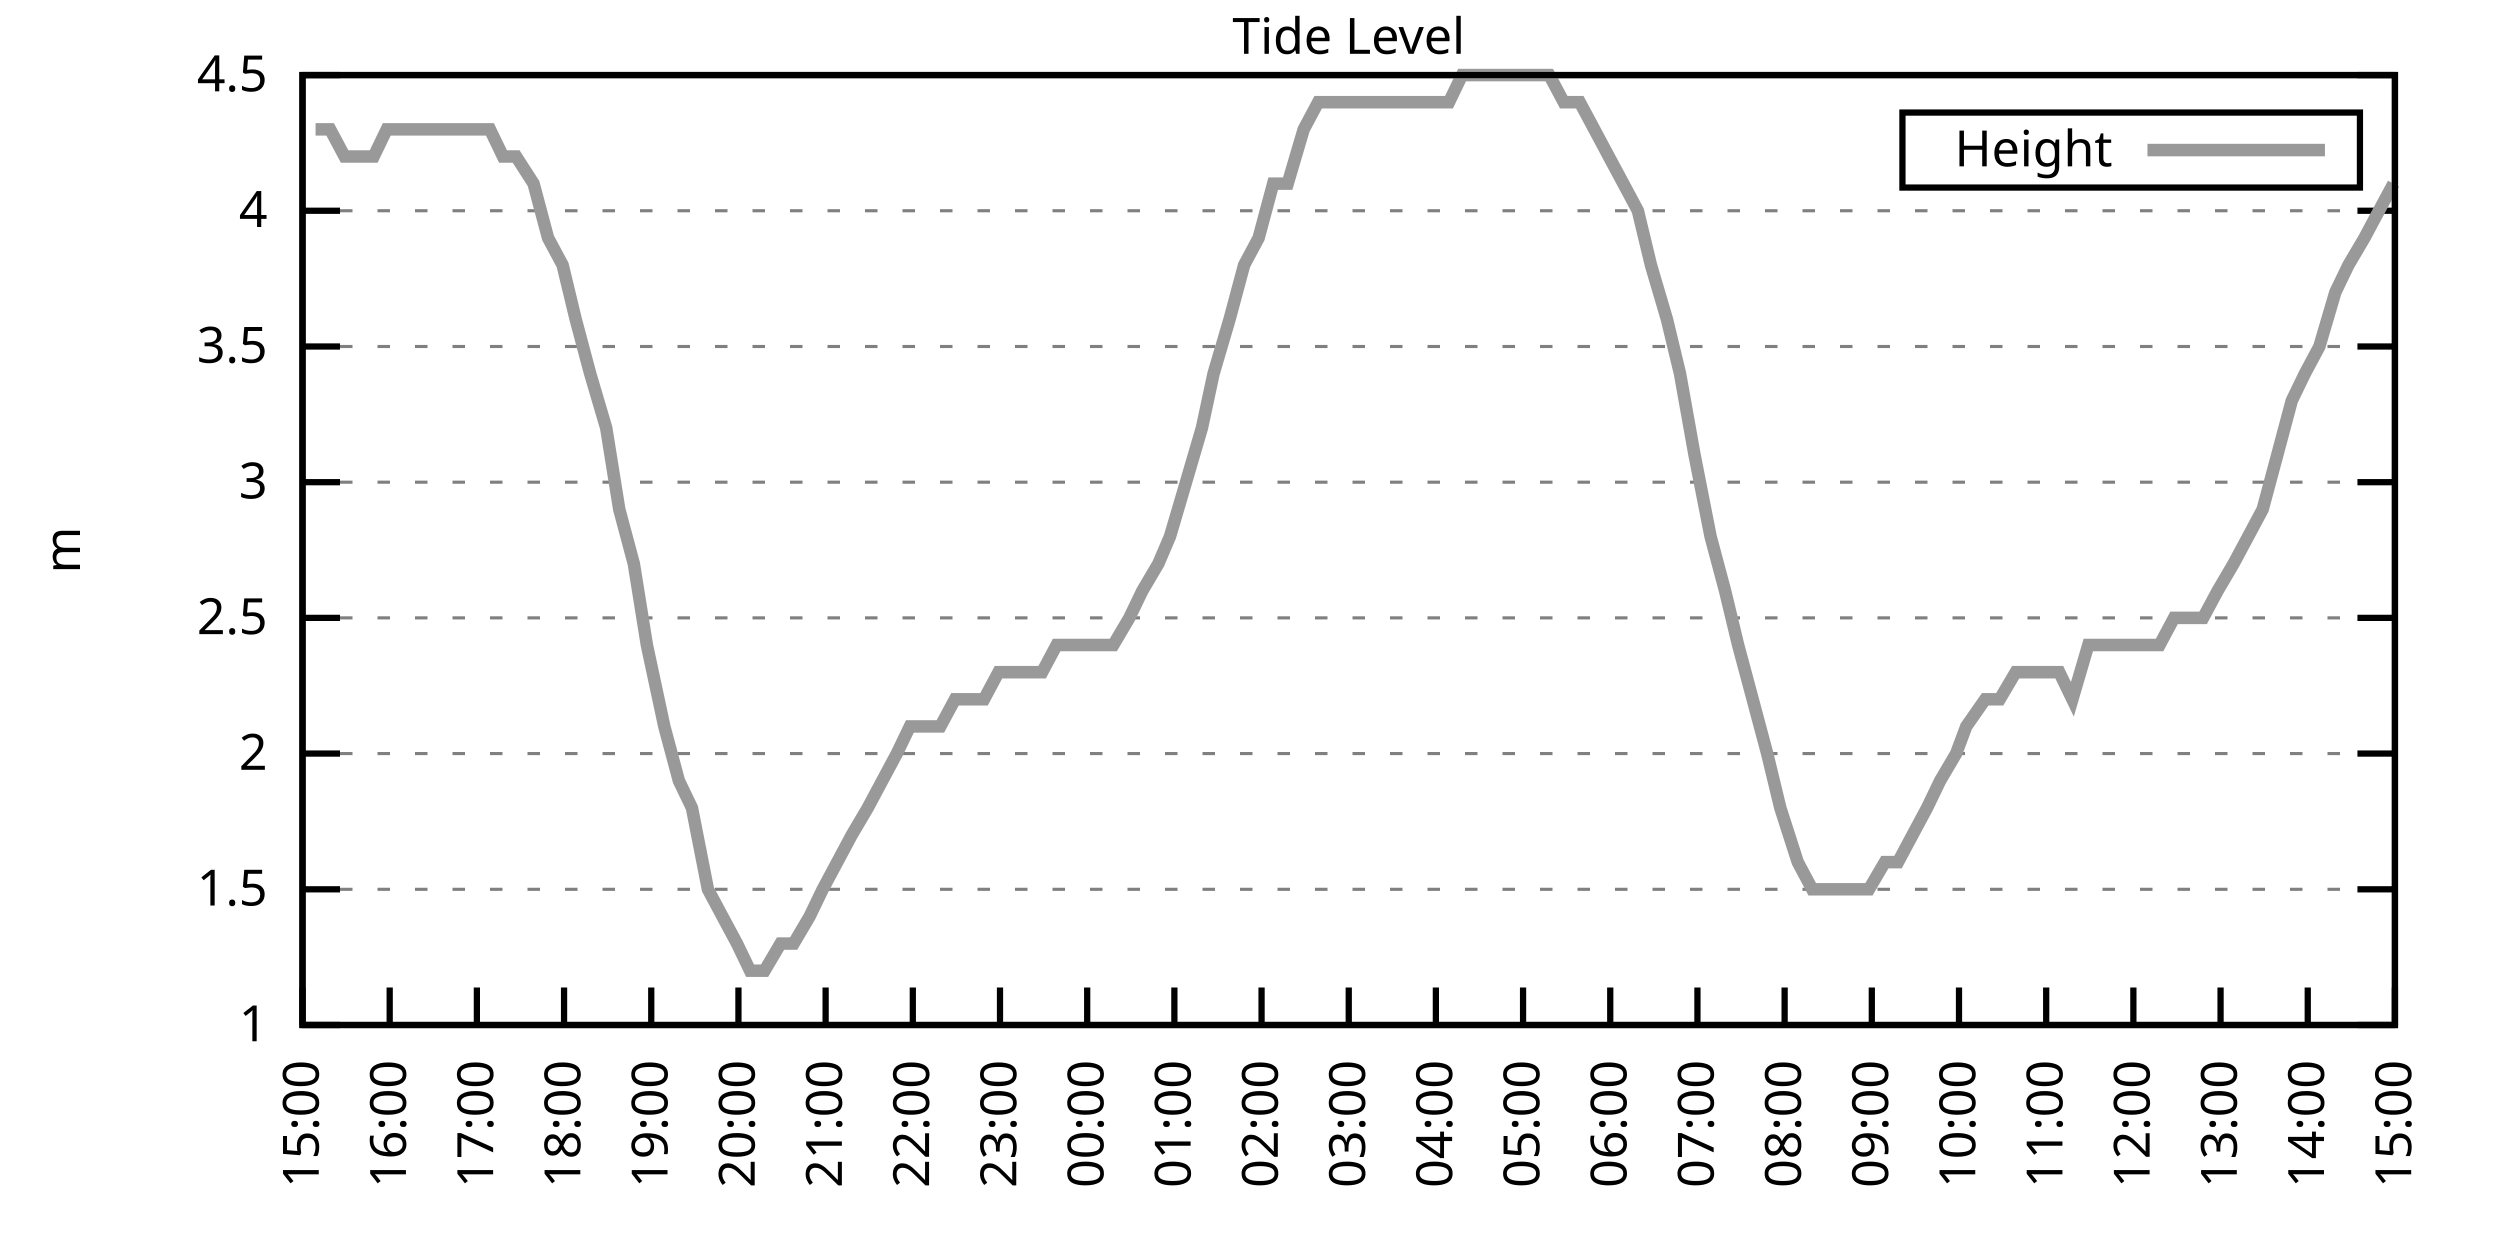
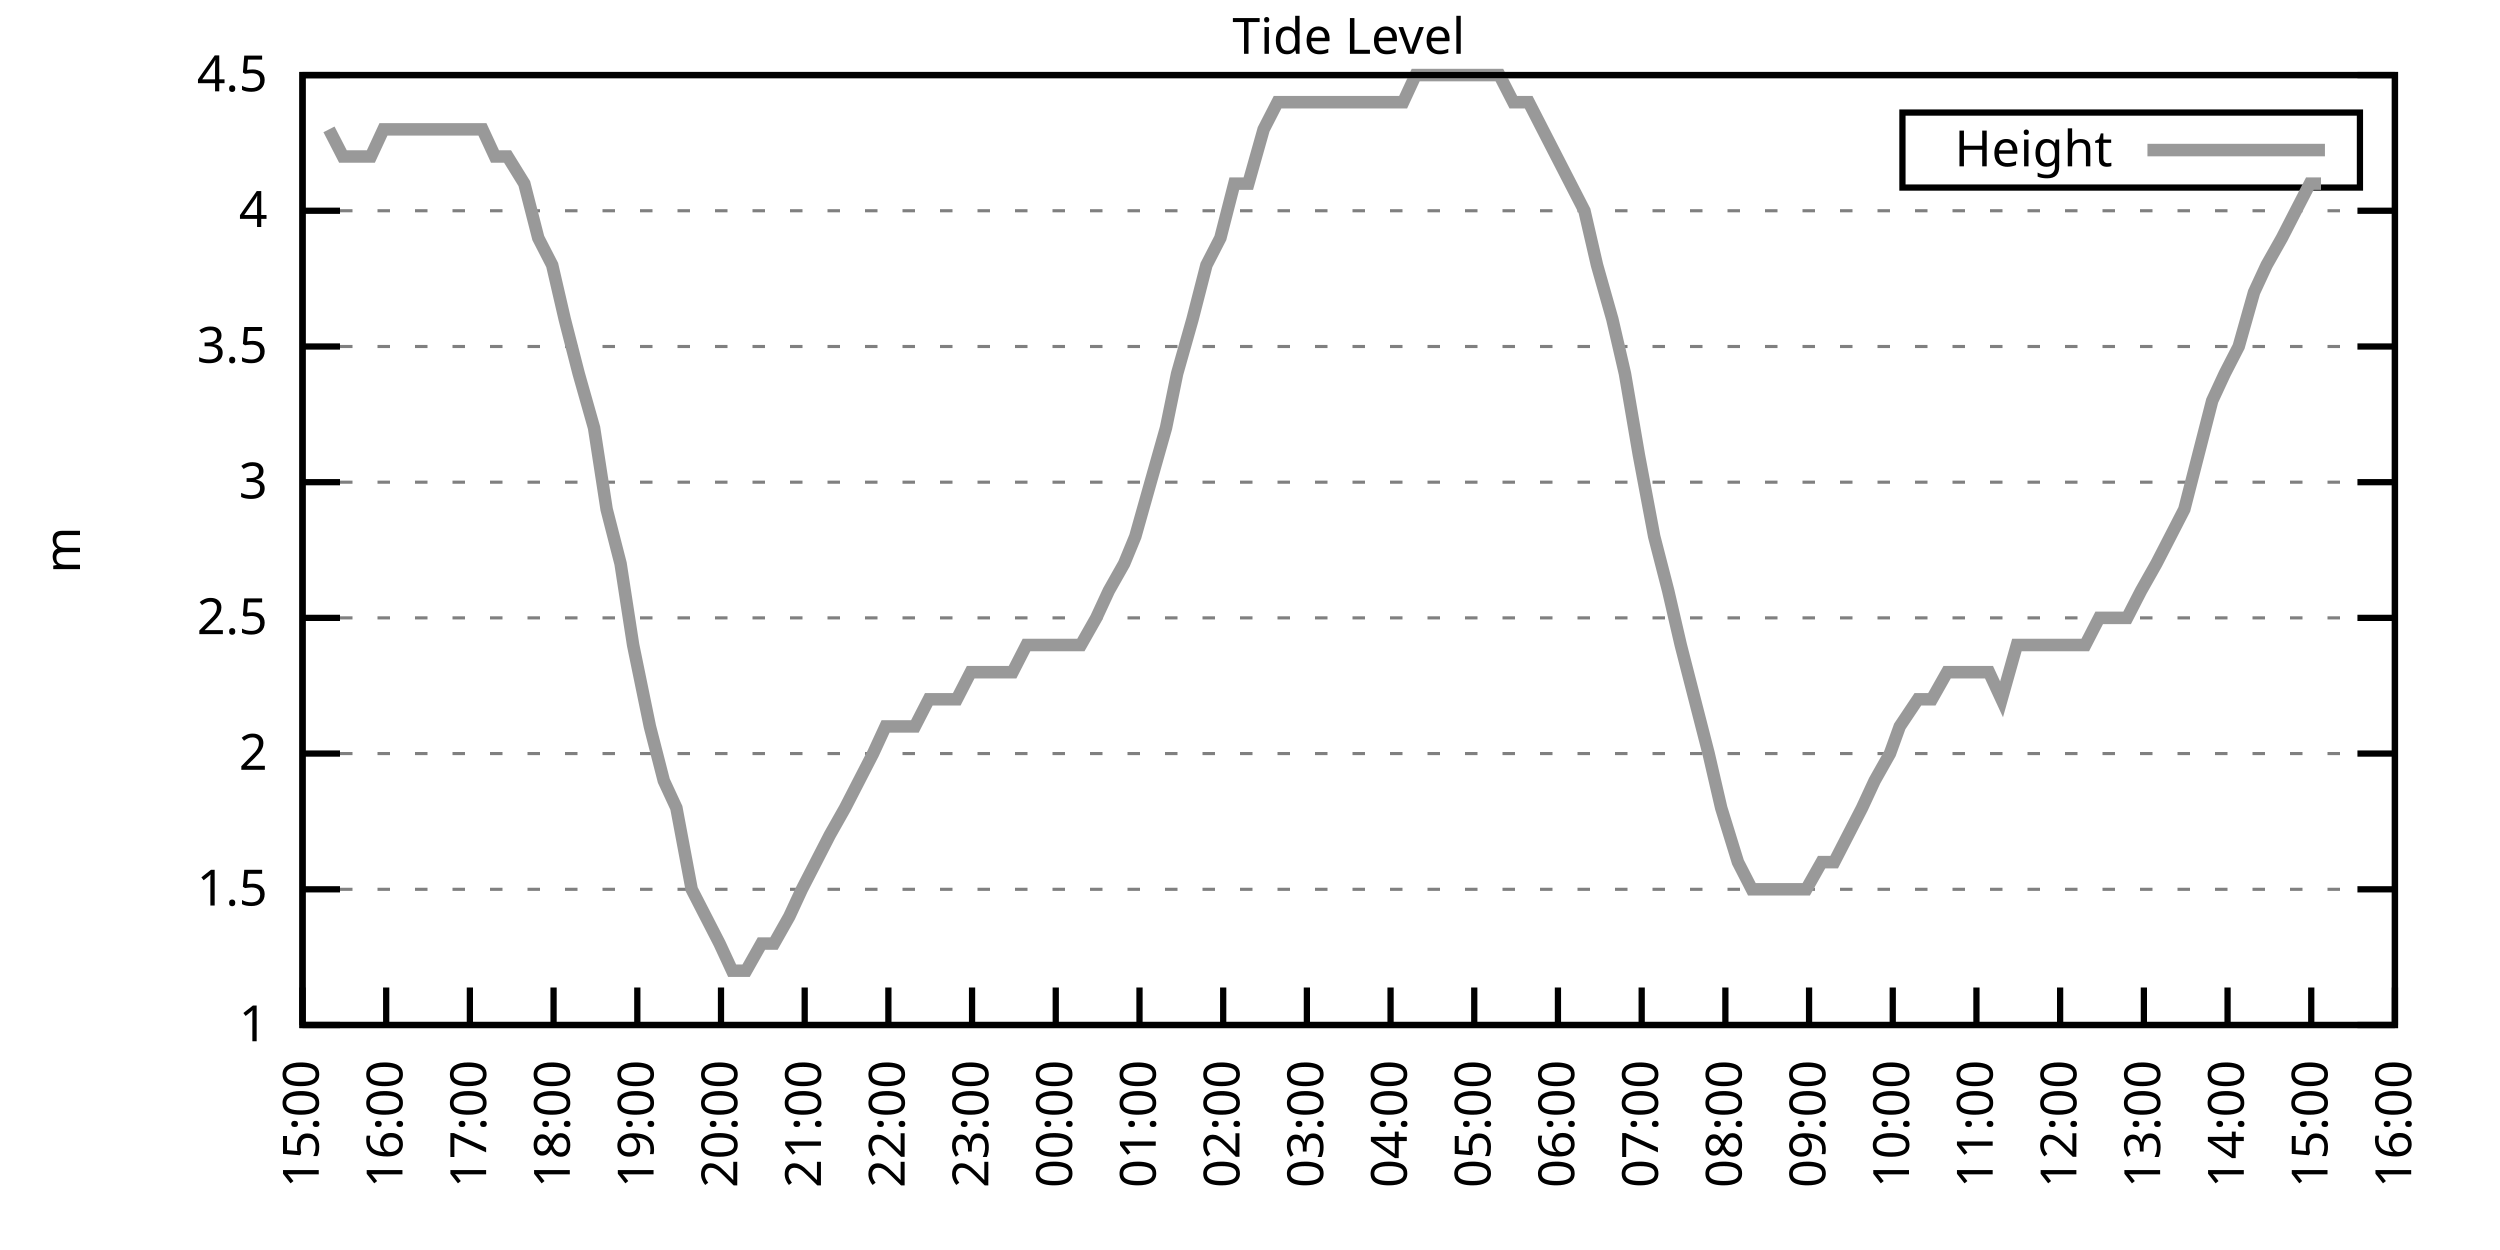
<svg xmlns="http://www.w3.org/2000/svg" xmlns:xlink="http://www.w3.org/1999/xlink" width="400" height="200" viewBox="0 0 400 200">
  <g id="gnuplot_canvas">
    <rect x="0" y="0" width="400" height="200" fill="none" />
    <defs>
      <circle id="gpDot" r="0.5" stroke-width="0.5" stroke="currentColor" />
      <path id="gpPt0" stroke-width="0.333" stroke="currentColor" d="M-1,0 h2 M0,-1 v2" />
      <path id="gpPt1" stroke-width="0.333" stroke="currentColor" d="M-1,-1 L1,1 M1,-1 L-1,1" />
      <path id="gpPt2" stroke-width="0.333" stroke="currentColor" d="M-1,0 L1,0 M0,-1 L0,1 M-1,-1 L1,1 M-1,1 L1,-1" />
      <rect id="gpPt3" stroke-width="0.333" stroke="currentColor" x="-1" y="-1" width="2" height="2" />
      <rect id="gpPt4" stroke-width="0.333" stroke="currentColor" fill="currentColor" x="-1" y="-1" width="2" height="2" />
      <circle id="gpPt5" stroke-width="0.333" stroke="currentColor" cx="0" cy="0" r="1" />
      <use xlink:href="#gpPt5" id="gpPt6" fill="currentColor" stroke="none" />
      <path id="gpPt7" stroke-width="0.333" stroke="currentColor" d="M0,-1.33 L-1.33,0.67 L1.33,0.67 z" />
      <use xlink:href="#gpPt7" id="gpPt8" fill="currentColor" stroke="none" />
      <use xlink:href="#gpPt7" id="gpPt9" stroke="currentColor" transform="rotate(180)" />
      <use xlink:href="#gpPt9" id="gpPt10" fill="currentColor" stroke="none" />
      <use xlink:href="#gpPt3" id="gpPt11" stroke="currentColor" transform="rotate(45)" />
      <use xlink:href="#gpPt11" id="gpPt12" fill="currentColor" stroke="none" />
      <path id="gpPt13" stroke-width="0.333" stroke="currentColor" d="M0,1.330 L1.265,0.411 L0.782,-1.067 L-0.782,-1.076 L-1.265,0.411 z" />
      <use xlink:href="#gpPt13" id="gpPt14" fill="currentColor" stroke="none" />
      <filter id="textbox" filterUnits="objectBoundingBox" x="0" y="0" height="1" width="1">
        <feFlood flood-color="white" flood-opacity="1" result="bgnd" />
        <feComposite in="SourceGraphic" in2="bgnd" operator="atop" />
      </filter>
      <filter id="greybox" filterUnits="objectBoundingBox" x="0" y="0" height="1" width="1">
        <feFlood flood-color="lightgrey" flood-opacity="1" result="grey" />
        <feComposite in="SourceGraphic" in2="grey" operator="atop" />
      </filter>
    </defs>
    <g fill="none" color="white" stroke="currentColor" stroke-width="1.00" stroke-linecap="butt" stroke-linejoin="miter">
</g>
    <g fill="none" color="black" stroke="currentColor" stroke-width="1.00" stroke-linecap="butt" stroke-linejoin="miter">
      <g stroke="none" shape-rendering="crispEdges">
        <polygon fill="rgb(255, 255, 255)" points="48.40,164.00 383.18,164.00 383.18,12.02 48.40,12.02 " />
      </g>
    </g>
    <g fill="none" color="black" stroke="currentColor" stroke-width="1.00" stroke-linecap="butt" stroke-linejoin="miter">
</g>
    <g fill="none" color="black" stroke="black" stroke-width="0.50" stroke-linecap="butt" stroke-linejoin="miter">
</g>
    <g fill="none" color="gray" stroke="currentColor" stroke-width="0.50" stroke-linecap="butt" stroke-linejoin="miter">
      <path stroke="gray" stroke-dasharray="2,4" class="gridline" d="M48.40,164.00 L383.19,164.00  " />
    </g>
    <g fill="none" color="gray" stroke="gray" stroke-width="1.00" stroke-linecap="butt" stroke-linejoin="miter">
</g>
    <g fill="none" color="black" stroke="currentColor" stroke-width="1.00" stroke-linecap="butt" stroke-linejoin="miter">
      <path stroke="black" d="M48.40,164.00 L54.40,164.00 M383.19,164.00 L377.19,164.00  " />
      <g transform="translate(42.80,166.60)" stroke="none" fill="black" font-family="Sans" font-size="8.00" text-anchor="end">
        <text>
          <tspan font-family="Sans"> 1</tspan>
        </text>
      </g>
    </g>
    <g fill="none" color="black" stroke="currentColor" stroke-width="1.00" stroke-linecap="butt" stroke-linejoin="miter">
</g>
    <g fill="none" color="black" stroke="black" stroke-width="0.50" stroke-linecap="butt" stroke-linejoin="miter">
</g>
    <g fill="none" color="gray" stroke="currentColor" stroke-width="0.50" stroke-linecap="butt" stroke-linejoin="miter">
      <path stroke="gray" stroke-dasharray="2,4" class="gridline" d="M48.40,142.29 L383.19,142.29  " />
    </g>
    <g fill="none" color="gray" stroke="gray" stroke-width="1.00" stroke-linecap="butt" stroke-linejoin="miter">
</g>
    <g fill="none" color="black" stroke="currentColor" stroke-width="1.00" stroke-linecap="butt" stroke-linejoin="miter">
      <path stroke="black" d="M48.40,142.29 L54.40,142.29 M383.19,142.29 L377.19,142.29  " />
      <g transform="translate(42.80,144.89)" stroke="none" fill="black" font-family="Sans" font-size="8.00" text-anchor="end">
        <text>
          <tspan font-family="Sans"> 1.5</tspan>
        </text>
      </g>
    </g>
    <g fill="none" color="black" stroke="currentColor" stroke-width="1.00" stroke-linecap="butt" stroke-linejoin="miter">
</g>
    <g fill="none" color="black" stroke="black" stroke-width="0.50" stroke-linecap="butt" stroke-linejoin="miter">
</g>
    <g fill="none" color="gray" stroke="currentColor" stroke-width="0.50" stroke-linecap="butt" stroke-linejoin="miter">
      <path stroke="gray" stroke-dasharray="2,4" class="gridline" d="M48.40,120.57 L383.19,120.57  " />
    </g>
    <g fill="none" color="gray" stroke="gray" stroke-width="1.00" stroke-linecap="butt" stroke-linejoin="miter">
</g>
    <g fill="none" color="black" stroke="currentColor" stroke-width="1.00" stroke-linecap="butt" stroke-linejoin="miter">
      <path stroke="black" d="M48.40,120.57 L54.40,120.57 M383.19,120.57 L377.19,120.57  " />
      <g transform="translate(42.80,123.17)" stroke="none" fill="black" font-family="Sans" font-size="8.00" text-anchor="end">
        <text>
          <tspan font-family="Sans"> 2</tspan>
        </text>
      </g>
    </g>
    <g fill="none" color="black" stroke="currentColor" stroke-width="1.00" stroke-linecap="butt" stroke-linejoin="miter">
</g>
    <g fill="none" color="black" stroke="black" stroke-width="0.50" stroke-linecap="butt" stroke-linejoin="miter">
</g>
    <g fill="none" color="gray" stroke="currentColor" stroke-width="0.50" stroke-linecap="butt" stroke-linejoin="miter">
      <path stroke="gray" stroke-dasharray="2,4" class="gridline" d="M48.40,98.86 L383.19,98.86  " />
    </g>
    <g fill="none" color="gray" stroke="gray" stroke-width="1.00" stroke-linecap="butt" stroke-linejoin="miter">
</g>
    <g fill="none" color="black" stroke="currentColor" stroke-width="1.00" stroke-linecap="butt" stroke-linejoin="miter">
      <path stroke="black" d="M48.40,98.86 L54.40,98.86 M383.19,98.86 L377.19,98.86  " />
      <g transform="translate(42.80,101.46)" stroke="none" fill="black" font-family="Sans" font-size="8.00" text-anchor="end">
        <text>
          <tspan font-family="Sans"> 2.5</tspan>
        </text>
      </g>
    </g>
    <g fill="none" color="black" stroke="currentColor" stroke-width="1.00" stroke-linecap="butt" stroke-linejoin="miter">
</g>
    <g fill="none" color="black" stroke="black" stroke-width="0.50" stroke-linecap="butt" stroke-linejoin="miter">
</g>
    <g fill="none" color="gray" stroke="currentColor" stroke-width="0.50" stroke-linecap="butt" stroke-linejoin="miter">
      <path stroke="gray" stroke-dasharray="2,4" class="gridline" d="M48.40,77.15 L383.19,77.15  " />
    </g>
    <g fill="none" color="gray" stroke="gray" stroke-width="1.00" stroke-linecap="butt" stroke-linejoin="miter">
</g>
    <g fill="none" color="black" stroke="currentColor" stroke-width="1.00" stroke-linecap="butt" stroke-linejoin="miter">
      <path stroke="black" d="M48.40,77.15 L54.40,77.15 M383.19,77.15 L377.19,77.15  " />
      <g transform="translate(42.80,79.75)" stroke="none" fill="black" font-family="Sans" font-size="8.00" text-anchor="end">
        <text>
          <tspan font-family="Sans"> 3</tspan>
        </text>
      </g>
    </g>
    <g fill="none" color="black" stroke="currentColor" stroke-width="1.00" stroke-linecap="butt" stroke-linejoin="miter">
</g>
    <g fill="none" color="black" stroke="black" stroke-width="0.50" stroke-linecap="butt" stroke-linejoin="miter">
</g>
    <g fill="none" color="gray" stroke="currentColor" stroke-width="0.50" stroke-linecap="butt" stroke-linejoin="miter">
      <path stroke="gray" stroke-dasharray="2,4" class="gridline" d="M48.40,55.44 L383.19,55.44  " />
    </g>
    <g fill="none" color="gray" stroke="gray" stroke-width="1.00" stroke-linecap="butt" stroke-linejoin="miter">
</g>
    <g fill="none" color="black" stroke="currentColor" stroke-width="1.00" stroke-linecap="butt" stroke-linejoin="miter">
      <path stroke="black" d="M48.40,55.44 L54.40,55.44 M383.19,55.44 L377.19,55.44  " />
      <g transform="translate(42.80,58.04)" stroke="none" fill="black" font-family="Sans" font-size="8.00" text-anchor="end">
        <text>
          <tspan font-family="Sans"> 3.5</tspan>
        </text>
      </g>
    </g>
    <g fill="none" color="black" stroke="currentColor" stroke-width="1.00" stroke-linecap="butt" stroke-linejoin="miter">
</g>
    <g fill="none" color="black" stroke="black" stroke-width="0.50" stroke-linecap="butt" stroke-linejoin="miter">
</g>
    <g fill="none" color="gray" stroke="currentColor" stroke-width="0.50" stroke-linecap="butt" stroke-linejoin="miter">
      <path stroke="gray" stroke-dasharray="2,4" class="gridline" d="M48.40,33.72 L383.19,33.72  " />
    </g>
    <g fill="none" color="gray" stroke="gray" stroke-width="1.00" stroke-linecap="butt" stroke-linejoin="miter">
</g>
    <g fill="none" color="black" stroke="currentColor" stroke-width="1.00" stroke-linecap="butt" stroke-linejoin="miter">
      <path stroke="black" d="M48.40,33.72 L54.40,33.72 M383.19,33.72 L377.19,33.72  " />
      <g transform="translate(42.80,36.32)" stroke="none" fill="black" font-family="Sans" font-size="8.00" text-anchor="end">
        <text>
          <tspan font-family="Sans"> 4</tspan>
        </text>
      </g>
    </g>
    <g fill="none" color="black" stroke="currentColor" stroke-width="1.00" stroke-linecap="butt" stroke-linejoin="miter">
</g>
    <g fill="none" color="black" stroke="black" stroke-width="0.50" stroke-linecap="butt" stroke-linejoin="miter">
</g>
    <g fill="none" color="gray" stroke="currentColor" stroke-width="0.50" stroke-linecap="butt" stroke-linejoin="miter">
      <path stroke="gray" stroke-dasharray="2,4" class="gridline" d="M48.40,12.01 L383.19,12.01  " />
    </g>
    <g fill="none" color="gray" stroke="gray" stroke-width="1.00" stroke-linecap="butt" stroke-linejoin="miter">
</g>
    <g fill="none" color="black" stroke="currentColor" stroke-width="1.00" stroke-linecap="butt" stroke-linejoin="miter">
      <path stroke="black" d="M48.40,12.01 L54.40,12.01 M383.19,12.01 L377.19,12.01  " />
      <g transform="translate(42.80,14.61)" stroke="none" fill="black" font-family="Sans" font-size="8.00" text-anchor="end">
        <text>
          <tspan font-family="Sans"> 4.5</tspan>
        </text>
      </g>
    </g>
    <g fill="none" color="black" stroke="currentColor" stroke-width="1.00" stroke-linecap="butt" stroke-linejoin="miter">
      <path stroke="black" d="M48.40,164.00 L48.40,158.00  " />
      <g transform="translate(51.00,169.60) rotate(270.00)" stroke="none" fill="black" font-family="Sans" font-size="8.00" text-anchor="end">
        <text>
          <tspan font-family="Sans">15:00</tspan>
        </text>
      </g>
    </g>
    <g fill="none" color="black" stroke="currentColor" stroke-width="1.00" stroke-linecap="butt" stroke-linejoin="miter">
-       <path stroke="black" d="M62.35,164.00 L62.35,158.00  " />
-       <g transform="translate(64.95,169.60) rotate(270.00)" stroke="none" fill="black" font-family="Sans" font-size="8.00" text-anchor="end">
+       <path stroke="black" d="M61.79,164.00 L61.79,158.00  " />
+       <g transform="translate(64.39,169.60) rotate(270.00)" stroke="none" fill="black" font-family="Sans" font-size="8.00" text-anchor="end">
        <text>
          <tspan font-family="Sans">16:00</tspan>
        </text>
      </g>
    </g>
    <g fill="none" color="black" stroke="currentColor" stroke-width="1.00" stroke-linecap="butt" stroke-linejoin="miter">
-       <path stroke="black" d="M76.30,164.00 L76.30,158.00  " />
-       <g transform="translate(78.90,169.60) rotate(270.00)" stroke="none" fill="black" font-family="Sans" font-size="8.00" text-anchor="end">
+       <path stroke="black" d="M75.18,164.00 L75.18,158.00  " />
+       <g transform="translate(77.78,169.60) rotate(270.00)" stroke="none" fill="black" font-family="Sans" font-size="8.00" text-anchor="end">
        <text>
          <tspan font-family="Sans">17:00</tspan>
        </text>
      </g>
    </g>
    <g fill="none" color="black" stroke="currentColor" stroke-width="1.00" stroke-linecap="butt" stroke-linejoin="miter">
-       <path stroke="black" d="M90.25,164.00 L90.25,158.00  " />
-       <g transform="translate(92.85,169.60) rotate(270.00)" stroke="none" fill="black" font-family="Sans" font-size="8.00" text-anchor="end">
+       <path stroke="black" d="M88.57,164.00 L88.57,158.00  " />
+       <g transform="translate(91.17,169.60) rotate(270.00)" stroke="none" fill="black" font-family="Sans" font-size="8.00" text-anchor="end">
        <text>
          <tspan font-family="Sans">18:00</tspan>
        </text>
      </g>
    </g>
    <g fill="none" color="black" stroke="currentColor" stroke-width="1.00" stroke-linecap="butt" stroke-linejoin="miter">
-       <path stroke="black" d="M104.20,164.00 L104.20,158.00  " />
-       <g transform="translate(106.80,169.60) rotate(270.00)" stroke="none" fill="black" font-family="Sans" font-size="8.00" text-anchor="end">
+       <path stroke="black" d="M101.97,164.00 L101.97,158.00  " />
+       <g transform="translate(104.57,169.60) rotate(270.00)" stroke="none" fill="black" font-family="Sans" font-size="8.00" text-anchor="end">
        <text>
          <tspan font-family="Sans">19:00</tspan>
        </text>
      </g>
    </g>
    <g fill="none" color="black" stroke="currentColor" stroke-width="1.00" stroke-linecap="butt" stroke-linejoin="miter">
-       <path stroke="black" d="M118.15,164.00 L118.15,158.00  " />
-       <g transform="translate(120.75,169.60) rotate(270.00)" stroke="none" fill="black" font-family="Sans" font-size="8.00" text-anchor="end">
+       <path stroke="black" d="M115.36,164.00 L115.36,158.00  " />
+       <g transform="translate(117.96,169.60) rotate(270.00)" stroke="none" fill="black" font-family="Sans" font-size="8.00" text-anchor="end">
        <text>
          <tspan font-family="Sans">20:00</tspan>
        </text>
      </g>
    </g>
    <g fill="none" color="black" stroke="currentColor" stroke-width="1.00" stroke-linecap="butt" stroke-linejoin="miter">
-       <path stroke="black" d="M132.10,164.00 L132.10,158.00  " />
-       <g transform="translate(134.70,169.60) rotate(270.00)" stroke="none" fill="black" font-family="Sans" font-size="8.00" text-anchor="end">
+       <path stroke="black" d="M128.75,164.00 L128.75,158.00  " />
+       <g transform="translate(131.35,169.60) rotate(270.00)" stroke="none" fill="black" font-family="Sans" font-size="8.00" text-anchor="end">
        <text>
          <tspan font-family="Sans">21:00</tspan>
        </text>
      </g>
    </g>
    <g fill="none" color="black" stroke="currentColor" stroke-width="1.00" stroke-linecap="butt" stroke-linejoin="miter">
-       <path stroke="black" d="M146.05,164.00 L146.05,158.00  " />
-       <g transform="translate(148.65,169.60) rotate(270.00)" stroke="none" fill="black" font-family="Sans" font-size="8.00" text-anchor="end">
+       <path stroke="black" d="M142.14,164.00 L142.14,158.00  " />
+       <g transform="translate(144.74,169.60) rotate(270.00)" stroke="none" fill="black" font-family="Sans" font-size="8.00" text-anchor="end">
        <text>
          <tspan font-family="Sans">22:00</tspan>
        </text>
      </g>
    </g>
    <g fill="none" color="black" stroke="currentColor" stroke-width="1.00" stroke-linecap="butt" stroke-linejoin="miter">
-       <path stroke="black" d="M160.00,164.00 L160.00,158.00  " />
-       <g transform="translate(162.60,169.60) rotate(270.00)" stroke="none" fill="black" font-family="Sans" font-size="8.00" text-anchor="end">
+       <path stroke="black" d="M155.53,164.00 L155.53,158.00  " />
+       <g transform="translate(158.13,169.60) rotate(270.00)" stroke="none" fill="black" font-family="Sans" font-size="8.00" text-anchor="end">
        <text>
          <tspan font-family="Sans">23:00</tspan>
        </text>
      </g>
    </g>
    <g fill="none" color="black" stroke="currentColor" stroke-width="1.00" stroke-linecap="butt" stroke-linejoin="miter">
-       <path stroke="black" d="M173.95,164.00 L173.95,158.00  " />
-       <g transform="translate(176.55,169.60) rotate(270.00)" stroke="none" fill="black" font-family="Sans" font-size="8.00" text-anchor="end">
+       <path stroke="black" d="M168.92,164.00 L168.92,158.00  " />
+       <g transform="translate(171.52,169.60) rotate(270.00)" stroke="none" fill="black" font-family="Sans" font-size="8.00" text-anchor="end">
        <text>
          <tspan font-family="Sans">00:00</tspan>
        </text>
      </g>
    </g>
    <g fill="none" color="black" stroke="currentColor" stroke-width="1.00" stroke-linecap="butt" stroke-linejoin="miter">
-       <path stroke="black" d="M187.90,164.00 L187.90,158.00  " />
-       <g transform="translate(190.50,169.60) rotate(270.00)" stroke="none" fill="black" font-family="Sans" font-size="8.00" text-anchor="end">
+       <path stroke="black" d="M182.32,164.00 L182.32,158.00  " />
+       <g transform="translate(184.92,169.60) rotate(270.00)" stroke="none" fill="black" font-family="Sans" font-size="8.00" text-anchor="end">
        <text>
          <tspan font-family="Sans">01:00</tspan>
        </text>
      </g>
    </g>
    <g fill="none" color="black" stroke="currentColor" stroke-width="1.00" stroke-linecap="butt" stroke-linejoin="miter">
-       <path stroke="black" d="M201.85,164.00 L201.85,158.00  " />
-       <g transform="translate(204.45,169.60) rotate(270.00)" stroke="none" fill="black" font-family="Sans" font-size="8.00" text-anchor="end">
+       <path stroke="black" d="M195.71,164.00 L195.71,158.00  " />
+       <g transform="translate(198.31,169.60) rotate(270.00)" stroke="none" fill="black" font-family="Sans" font-size="8.00" text-anchor="end">
        <text>
          <tspan font-family="Sans">02:00</tspan>
        </text>
      </g>
    </g>
    <g fill="none" color="black" stroke="currentColor" stroke-width="1.00" stroke-linecap="butt" stroke-linejoin="miter">
-       <path stroke="black" d="M215.80,164.00 L215.80,158.00  " />
-       <g transform="translate(218.40,169.60) rotate(270.00)" stroke="none" fill="black" font-family="Sans" font-size="8.00" text-anchor="end">
+       <path stroke="black" d="M209.10,164.00 L209.10,158.00  " />
+       <g transform="translate(211.70,169.60) rotate(270.00)" stroke="none" fill="black" font-family="Sans" font-size="8.00" text-anchor="end">
        <text>
          <tspan font-family="Sans">03:00</tspan>
        </text>
      </g>
    </g>
    <g fill="none" color="black" stroke="currentColor" stroke-width="1.00" stroke-linecap="butt" stroke-linejoin="miter">
-       <path stroke="black" d="M229.74,164.00 L229.74,158.00  " />
-       <g transform="translate(232.34,169.60) rotate(270.00)" stroke="none" fill="black" font-family="Sans" font-size="8.00" text-anchor="end">
+       <path stroke="black" d="M222.49,164.00 L222.49,158.00  " />
+       <g transform="translate(225.09,169.60) rotate(270.00)" stroke="none" fill="black" font-family="Sans" font-size="8.00" text-anchor="end">
        <text>
          <tspan font-family="Sans">04:00</tspan>
        </text>
      </g>
    </g>
    <g fill="none" color="black" stroke="currentColor" stroke-width="1.00" stroke-linecap="butt" stroke-linejoin="miter">
-       <path stroke="black" d="M243.69,164.00 L243.69,158.00  " />
-       <g transform="translate(246.29,169.60) rotate(270.00)" stroke="none" fill="black" font-family="Sans" font-size="8.00" text-anchor="end">
+       <path stroke="black" d="M235.88,164.00 L235.88,158.00  " />
+       <g transform="translate(238.48,169.60) rotate(270.00)" stroke="none" fill="black" font-family="Sans" font-size="8.00" text-anchor="end">
        <text>
          <tspan font-family="Sans">05:00</tspan>
        </text>
      </g>
    </g>
    <g fill="none" color="black" stroke="currentColor" stroke-width="1.00" stroke-linecap="butt" stroke-linejoin="miter">
-       <path stroke="black" d="M257.64,164.00 L257.64,158.00  " />
-       <g transform="translate(260.24,169.60) rotate(270.00)" stroke="none" fill="black" font-family="Sans" font-size="8.00" text-anchor="end">
+       <path stroke="black" d="M249.27,164.00 L249.27,158.00  " />
+       <g transform="translate(251.87,169.60) rotate(270.00)" stroke="none" fill="black" font-family="Sans" font-size="8.00" text-anchor="end">
        <text>
          <tspan font-family="Sans">06:00</tspan>
        </text>
      </g>
    </g>
    <g fill="none" color="black" stroke="currentColor" stroke-width="1.00" stroke-linecap="butt" stroke-linejoin="miter">
-       <path stroke="black" d="M271.59,164.00 L271.59,158.00  " />
-       <g transform="translate(274.19,169.60) rotate(270.00)" stroke="none" fill="black" font-family="Sans" font-size="8.00" text-anchor="end">
+       <path stroke="black" d="M262.67,164.00 L262.67,158.00  " />
+       <g transform="translate(265.27,169.60) rotate(270.00)" stroke="none" fill="black" font-family="Sans" font-size="8.00" text-anchor="end">
        <text>
          <tspan font-family="Sans">07:00</tspan>
        </text>
      </g>
    </g>
    <g fill="none" color="black" stroke="currentColor" stroke-width="1.00" stroke-linecap="butt" stroke-linejoin="miter">
-       <path stroke="black" d="M285.54,164.00 L285.54,158.00  " />
-       <g transform="translate(288.14,169.60) rotate(270.00)" stroke="none" fill="black" font-family="Sans" font-size="8.00" text-anchor="end">
+       <path stroke="black" d="M276.06,164.00 L276.06,158.00  " />
+       <g transform="translate(278.66,169.60) rotate(270.00)" stroke="none" fill="black" font-family="Sans" font-size="8.00" text-anchor="end">
        <text>
          <tspan font-family="Sans">08:00</tspan>
        </text>
      </g>
    </g>
    <g fill="none" color="black" stroke="currentColor" stroke-width="1.00" stroke-linecap="butt" stroke-linejoin="miter">
-       <path stroke="black" d="M299.49,164.00 L299.49,158.00  " />
-       <g transform="translate(302.09,169.60) rotate(270.00)" stroke="none" fill="black" font-family="Sans" font-size="8.00" text-anchor="end">
+       <path stroke="black" d="M289.45,164.00 L289.45,158.00  " />
+       <g transform="translate(292.05,169.60) rotate(270.00)" stroke="none" fill="black" font-family="Sans" font-size="8.00" text-anchor="end">
        <text>
          <tspan font-family="Sans">09:00</tspan>
        </text>
      </g>
    </g>
    <g fill="none" color="black" stroke="currentColor" stroke-width="1.00" stroke-linecap="butt" stroke-linejoin="miter">
-       <path stroke="black" d="M313.44,164.00 L313.44,158.00  " />
-       <g transform="translate(316.04,169.60) rotate(270.00)" stroke="none" fill="black" font-family="Sans" font-size="8.00" text-anchor="end">
+       <path stroke="black" d="M302.84,164.00 L302.84,158.00  " />
+       <g transform="translate(305.44,169.60) rotate(270.00)" stroke="none" fill="black" font-family="Sans" font-size="8.00" text-anchor="end">
        <text>
          <tspan font-family="Sans">10:00</tspan>
        </text>
      </g>
    </g>
    <g fill="none" color="black" stroke="currentColor" stroke-width="1.00" stroke-linecap="butt" stroke-linejoin="miter">
-       <path stroke="black" d="M327.39,164.00 L327.39,158.00  " />
-       <g transform="translate(329.99,169.60) rotate(270.00)" stroke="none" fill="black" font-family="Sans" font-size="8.00" text-anchor="end">
+       <path stroke="black" d="M316.23,164.00 L316.23,158.00  " />
+       <g transform="translate(318.83,169.60) rotate(270.00)" stroke="none" fill="black" font-family="Sans" font-size="8.00" text-anchor="end">
        <text>
          <tspan font-family="Sans">11:00</tspan>
        </text>
      </g>
    </g>
    <g fill="none" color="black" stroke="currentColor" stroke-width="1.00" stroke-linecap="butt" stroke-linejoin="miter">
-       <path stroke="black" d="M341.34,164.00 L341.34,158.00  " />
-       <g transform="translate(343.94,169.60) rotate(270.00)" stroke="none" fill="black" font-family="Sans" font-size="8.00" text-anchor="end">
+       <path stroke="black" d="M329.62,164.00 L329.62,158.00  " />
+       <g transform="translate(332.22,169.60) rotate(270.00)" stroke="none" fill="black" font-family="Sans" font-size="8.00" text-anchor="end">
        <text>
          <tspan font-family="Sans">12:00</tspan>
        </text>
      </g>
    </g>
    <g fill="none" color="black" stroke="currentColor" stroke-width="1.00" stroke-linecap="butt" stroke-linejoin="miter">
-       <path stroke="black" d="M355.29,164.00 L355.29,158.00  " />
-       <g transform="translate(357.89,169.60) rotate(270.00)" stroke="none" fill="black" font-family="Sans" font-size="8.00" text-anchor="end">
+       <path stroke="black" d="M343.02,164.00 L343.02,158.00  " />
+       <g transform="translate(345.62,169.60) rotate(270.00)" stroke="none" fill="black" font-family="Sans" font-size="8.00" text-anchor="end">
        <text>
          <tspan font-family="Sans">13:00</tspan>
        </text>
      </g>
    </g>
    <g fill="none" color="black" stroke="currentColor" stroke-width="1.00" stroke-linecap="butt" stroke-linejoin="miter">
-       <path stroke="black" d="M369.24,164.00 L369.24,158.00  " />
-       <g transform="translate(371.84,169.60) rotate(270.00)" stroke="none" fill="black" font-family="Sans" font-size="8.00" text-anchor="end">
+       <path stroke="black" d="M356.41,164.00 L356.41,158.00  " />
+       <g transform="translate(359.01,169.60) rotate(270.00)" stroke="none" fill="black" font-family="Sans" font-size="8.00" text-anchor="end">
        <text>
          <tspan font-family="Sans">14:00</tspan>
+         </text>
+       </g>
+     </g>
+     <g fill="none" color="black" stroke="currentColor" stroke-width="1.00" stroke-linecap="butt" stroke-linejoin="miter">
+       <path stroke="black" d="M369.80,164.00 L369.80,158.00  " />
+       <g transform="translate(372.40,169.60) rotate(270.00)" stroke="none" fill="black" font-family="Sans" font-size="8.00" text-anchor="end">
+         <text>
+           <tspan font-family="Sans">15:00</tspan>
        </text>
      </g>
    </g>
    <g fill="none" color="black" stroke="currentColor" stroke-width="1.00" stroke-linecap="butt" stroke-linejoin="miter">
      <path stroke="black" d="M383.19,164.00 L383.19,158.00  " />
      <g transform="translate(385.79,169.60) rotate(270.00)" stroke="none" fill="black" font-family="Sans" font-size="8.00" text-anchor="end">
        <text>
-           <tspan font-family="Sans">15:00</tspan>
+           <tspan font-family="Sans">16:00</tspan>
        </text>
      </g>
    </g>
    <g fill="none" color="black" stroke="currentColor" stroke-width="1.00" stroke-linecap="butt" stroke-linejoin="miter">
</g>
    <g fill="none" color="black" stroke="currentColor" stroke-width="1.00" stroke-linecap="butt" stroke-linejoin="miter">
      <path stroke="black" d="M48.40,12.01 L48.40,164.00 L383.19,164.00 L383.19,12.01 L48.40,12.01 Z  " />
    </g>
    <g fill="none" color="black" stroke="currentColor" stroke-width="1.00" stroke-linecap="butt" stroke-linejoin="miter">
</g>
    <g fill="none" color="black" stroke="currentColor" stroke-width="1.00" stroke-linecap="butt" stroke-linejoin="miter">
      <path stroke="black" d="M304.39,30.01 L304.39,18.01 L377.59,18.01 L377.59,30.01 L304.39,30.01 Z  " />
    </g>
    <g id="Tide_level_plot_1">
      <g fill="none" color="white" stroke="black" stroke-width="2.00" stroke-linecap="butt" stroke-linejoin="miter">
</g>
      <g fill="none" color="black" stroke="currentColor" stroke-width="2.00" stroke-linecap="butt" stroke-linejoin="miter">
        <g transform="translate(337.99,26.61)" stroke="none" fill="black" font-family="Sans" font-size="8.00" text-anchor="end">
          <text>
            <tspan font-family="Sans">Height</tspan>
          </text>
        </g>
      </g>
      <g fill="none" color="black" stroke="currentColor" stroke-width="2.00" stroke-linecap="butt" stroke-linejoin="miter">
-         <path stroke="rgb(153, 153, 153)" d="M343.59,24.01 L371.99,24.01 M50.49,20.70 L52.82,20.70 L55.14,25.04 L57.47,25.04 L59.79,25.04 L61.88,20.70   L64.44,20.70 L66.77,20.70 L69.09,20.70 L71.42,20.70 L73.51,20.70 L75.60,20.70 L78.39,20.70 L80.48,25.04   L82.58,25.04 L85.37,29.38 L87.69,38.07 L90.02,42.41 L92.11,51.09 L94.43,59.78 L96.99,68.46 L99.08,81.49   L101.41,90.18 L103.50,103.20 L106.29,116.23 L108.62,124.92 L110.71,129.26 L113.27,142.29 L115.59,146.63 L117.92,150.97   L120.01,155.31 L122.33,155.31 L124.89,150.97 L126.98,150.97 L129.54,146.63 L131.63,142.29 L133.96,137.94 L136.28,133.60   L138.84,129.26 L141.16,124.92 L143.49,120.57 L145.58,116.23 L148.14,116.23 L150.46,116.23 L152.79,111.89 L154.88,111.89   L157.44,111.89 L159.76,107.55 L161.62,107.55 L164.18,107.55 L166.74,107.55 L169.06,103.20 L171.39,103.20 L173.48,103.20   L176.04,103.20 L178.13,103.20 L180.69,98.86 L182.78,94.52 L185.34,90.18 L187.20,85.83 L189.76,77.15 L192.31,68.46   L194.17,59.78 L196.73,51.09 L199.06,42.41 L201.38,38.07 L203.71,29.38 L206.03,29.38 L208.59,20.70 L210.91,16.35   L213.24,16.35 L215.56,16.35 L217.65,16.35 L220.21,16.35 L222.07,16.35 L224.86,16.35 L227.19,16.35 L229.51,16.35   L231.84,16.35 L233.93,12.01 L236.25,12.01 L238.81,12.01 L241.14,12.01 L243.23,12.01 L245.79,12.01 L247.88,12.01   L250.20,16.35 L252.76,16.35 L255.09,20.70 L257.41,25.04 L259.74,29.38 L262.06,33.72 L264.15,42.41 L266.71,51.09   L268.80,59.78 L271.13,72.81 L273.69,85.83 L276.01,94.52 L278.10,103.20 L280.43,111.89 L282.75,120.57 L284.85,129.26   L287.64,137.94 L289.96,142.29 L292.29,142.29 L294.61,142.29 L296.70,142.29 L299.03,142.29 L301.58,137.94 L303.68,137.94   L306.00,133.60 L308.33,129.26 L310.42,124.92 L312.98,120.57 L314.60,116.23 L317.63,111.89 L319.95,111.89 L322.51,107.55   L324.83,107.55 L326.93,107.55 L329.48,107.55 L331.58,111.89 L334.13,103.20 L336.46,103.20 L338.78,103.20 L341.11,103.20   L343.20,103.20 L345.53,103.20 L347.85,98.86 L350.18,98.86 L352.50,98.86 L354.83,94.52 L357.38,90.18 L359.71,85.83   L362.03,81.49 L364.36,72.81 L366.68,64.12 L368.78,59.78 L371.10,55.44 L373.66,46.75 L375.75,42.41 L378.31,38.07   L380.63,33.72 L382.96,29.38  " />
+         <path stroke="rgb(153, 153, 153)" d="M343.59,24.01 L371.99,24.01 M52.64,20.70 L54.87,25.04 L57.10,25.04 L59.34,25.04 L61.35,20.70 L63.80,20.70   L66.03,20.70 L68.26,20.70 L70.50,20.70 L72.50,20.70 L74.51,20.70 L77.19,20.70 L79.20,25.04 L81.21,25.04   L83.89,29.38 L86.12,38.07 L88.35,42.41 L90.36,51.09 L92.59,59.78 L95.05,68.46 L97.06,81.49 L99.29,90.18   L101.30,103.20 L103.98,116.23 L106.21,124.92 L108.22,129.26 L110.67,142.29 L112.90,146.63 L115.13,150.97 L117.14,155.31   L119.38,155.31 L121.83,150.97 L123.84,150.97 L126.29,146.63 L128.30,142.29 L130.54,137.94 L132.77,133.60 L135.22,129.26   L137.45,124.92 L139.69,120.57 L141.69,116.23 L144.15,116.23 L146.38,116.23 L148.61,111.89 L150.62,111.89 L153.08,111.89   L155.31,107.55 L157.10,107.55 L159.55,107.55 L162.01,107.55 L164.24,103.20 L166.47,103.20 L168.48,103.20 L170.93,103.20   L172.94,103.20 L175.40,98.86 L177.41,94.52 L179.86,90.18 L181.65,85.83 L184.10,77.15 L186.56,68.46 L188.34,59.78   L190.80,51.09 L193.03,42.41 L195.26,38.07 L197.49,29.38 L199.73,29.38 L202.18,20.70 L204.41,16.35 L206.64,16.35   L208.88,16.35 L210.88,16.35 L213.34,16.35 L215.13,16.35 L217.80,16.35 L220.04,16.35 L222.27,16.35 L224.50,16.35   L226.51,12.01 L228.74,12.01 L231.20,12.01 L233.43,12.01 L235.44,12.01 L237.89,12.01 L239.90,12.01 L242.13,16.35   L244.59,16.35 L246.82,20.70 L249.05,25.04 L251.28,29.38 L253.51,33.72 L255.52,42.41 L257.98,51.09 L259.99,59.78   L262.22,72.81 L264.67,85.83 L266.91,94.52 L268.92,103.20 L271.15,111.89 L273.38,120.57 L275.39,129.26 L278.07,137.94   L280.30,142.29 L282.53,142.29 L284.76,142.29 L286.77,142.29 L289.00,142.29 L291.46,137.94 L293.47,137.94 L295.70,133.60   L297.93,129.26 L299.94,124.92 L302.39,120.57 L303.96,116.23 L306.86,111.89 L309.09,111.89 L311.54,107.55 L313.78,107.55   L315.79,107.55 L318.24,107.55 L320.25,111.89 L322.70,103.20 L324.94,103.20 L327.17,103.20 L329.40,103.20 L331.41,103.20   L333.64,103.20 L335.87,98.86 L338.10,98.86 L340.34,98.86 L342.57,94.52 L345.02,90.18 L347.26,85.83 L349.49,81.49   L351.72,72.81 L353.95,64.12 L355.96,59.78 L358.19,55.44 L360.65,46.75 L362.66,42.41 L365.11,38.07 L367.34,33.72   L369.58,29.38 L371.36,29.38  " />
      </g>
    </g>
    <g fill="none" color="black" stroke="currentColor" stroke-width="2.00" stroke-linecap="butt" stroke-linejoin="miter">
</g>
    <g fill="none" color="black" stroke="black" stroke-width="1.00" stroke-linecap="butt" stroke-linejoin="miter">
</g>
    <g fill="none" color="black" stroke="currentColor" stroke-width="1.00" stroke-linecap="butt" stroke-linejoin="miter">
      <path stroke="black" d="M48.40,12.01 L48.40,164.00 L383.19,164.00 L383.19,12.01 L48.40,12.01 Z  " />
      <g transform="translate(12.80,88.01) rotate(270.00)" stroke="none" fill="black" font-family="Sans" font-size="8.00" text-anchor="middle">
        <text>
          <tspan font-family="Sans">m</tspan>
        </text>
      </g>
    </g>
    <g fill="none" color="black" stroke="currentColor" stroke-width="1.00" stroke-linecap="butt" stroke-linejoin="miter">
</g>
    <g fill="none" color="black" stroke="currentColor" stroke-width="1.00" stroke-linecap="butt" stroke-linejoin="miter">
      <g transform="translate(215.79,8.61)" stroke="none" fill="black" font-family="Sans" font-size="8.00" text-anchor="middle">
        <text>
          <tspan font-family="Sans">Tide Level</tspan>
        </text>
      </g>
    </g>
    <g fill="none" color="black" stroke="currentColor" stroke-width="1.00" stroke-linecap="butt" stroke-linejoin="miter">
</g>
  </g>
</svg>
